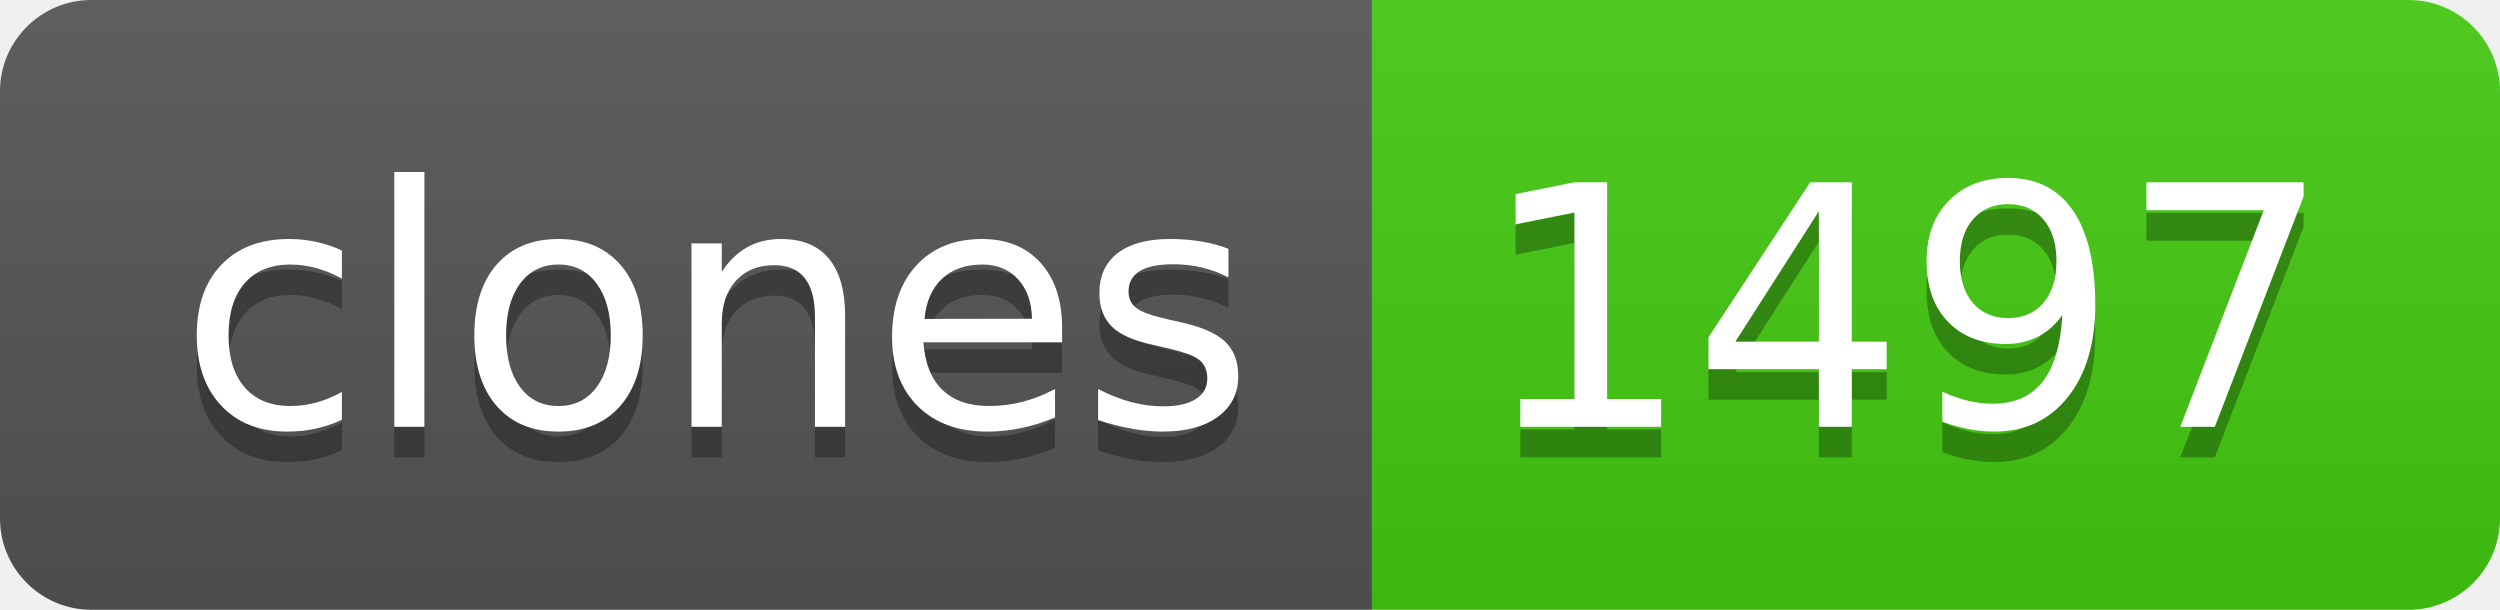
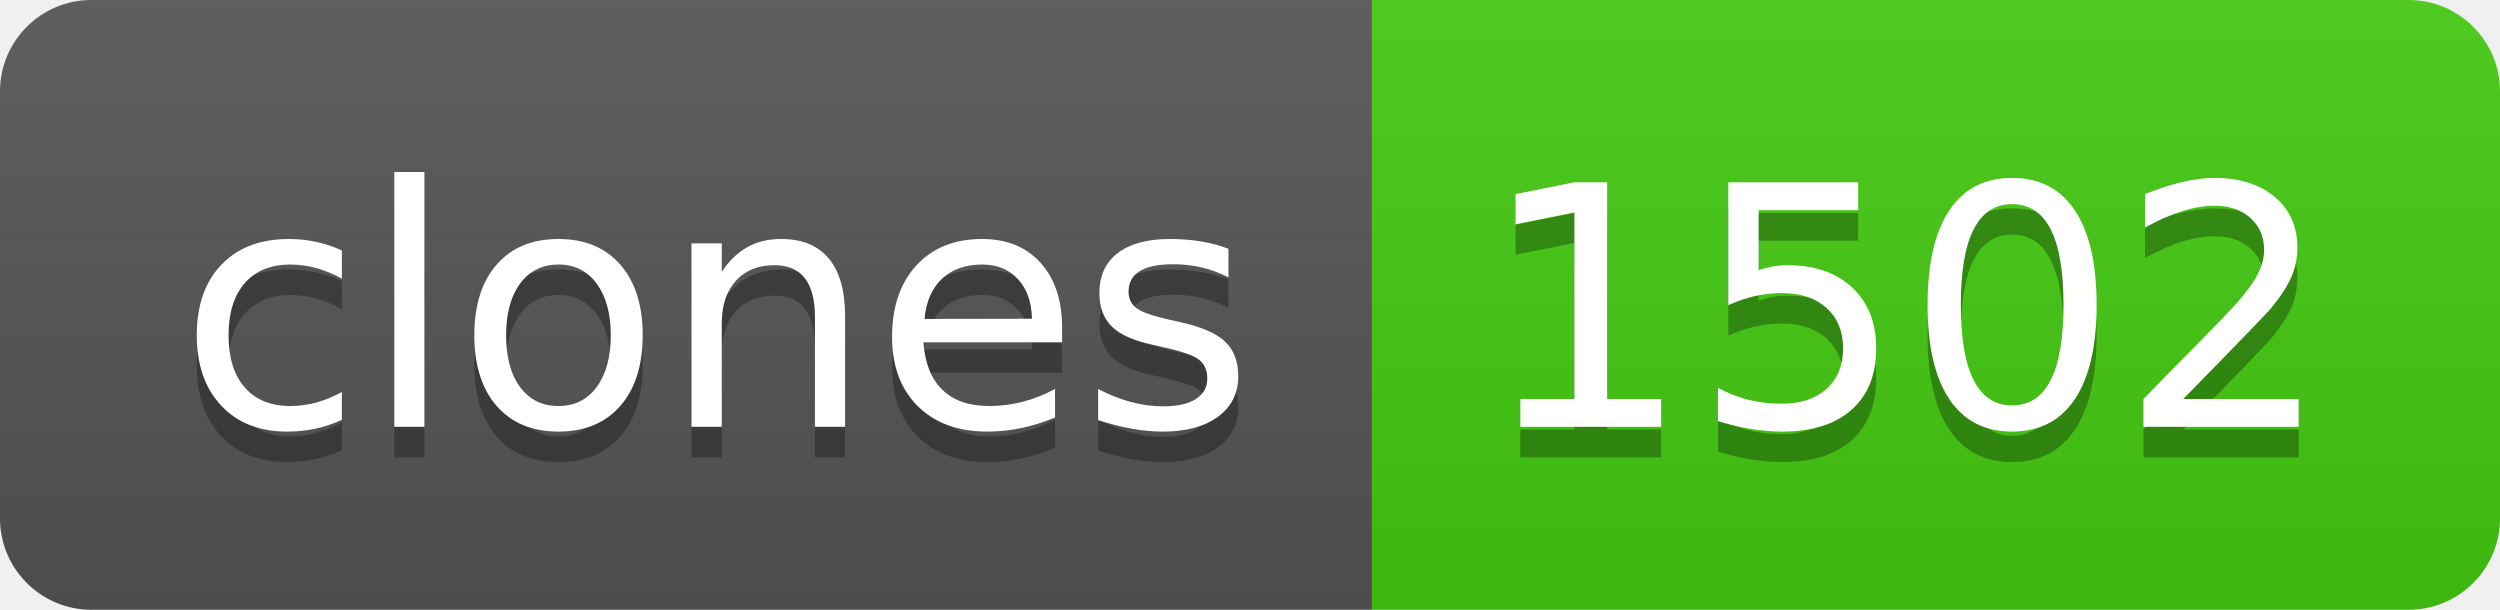
- <svg xmlns="http://www.w3.org/2000/svg" width="82" height="20" role="img" aria-label="clones: 1497">
+ <svg xmlns="http://www.w3.org/2000/svg" width="82" height="20" role="img" aria-label="clones: 1502">
  <linearGradient id="s" x2="0" y2="100%">
    <stop offset="0" stop-color="#bbb" stop-opacity=".1" />
    <stop offset="1" stop-opacity=".1" />
  </linearGradient>
  <clipPath id="r">
    <rect width="82" height="20" rx="3" fill="#fff" />
  </clipPath>
  <g clip-path="url(#r)">
    <rect width="45" height="20" fill="#555" />
    <rect x="45" width="37" height="20" fill="#4c1" />
    <rect width="82" height="20" fill="url(#s)" />
  </g>
  <g fill="#fff" text-anchor="middle" font-family="Verdana,Geneva,DejaVu Sans,sans-serif" text-rendering="geometricPrecision" font-size="110">
    <text aria-hidden="true" x="235" y="150" fill="#010101" fill-opacity=".3" transform="scale(.1)" textLength="350">clones</text>
    <text x="235" y="140" transform="scale(.1)" fill="#fff" textLength="350">clones</text>
-     <text aria-hidden="true" x="625" y="150" fill="#010101" fill-opacity=".3" transform="scale(.1)" textLength="270">1497</text>
-     <text x="625" y="140" transform="scale(.1)" fill="#fff" textLength="270">1497</text>
+     <text aria-hidden="true" x="625" y="150" fill="#010101" fill-opacity=".3" transform="scale(.1)" textLength="270">1502</text>
+     <text x="625" y="140" transform="scale(.1)" fill="#fff" textLength="270">1502</text>
  </g>
</svg>
